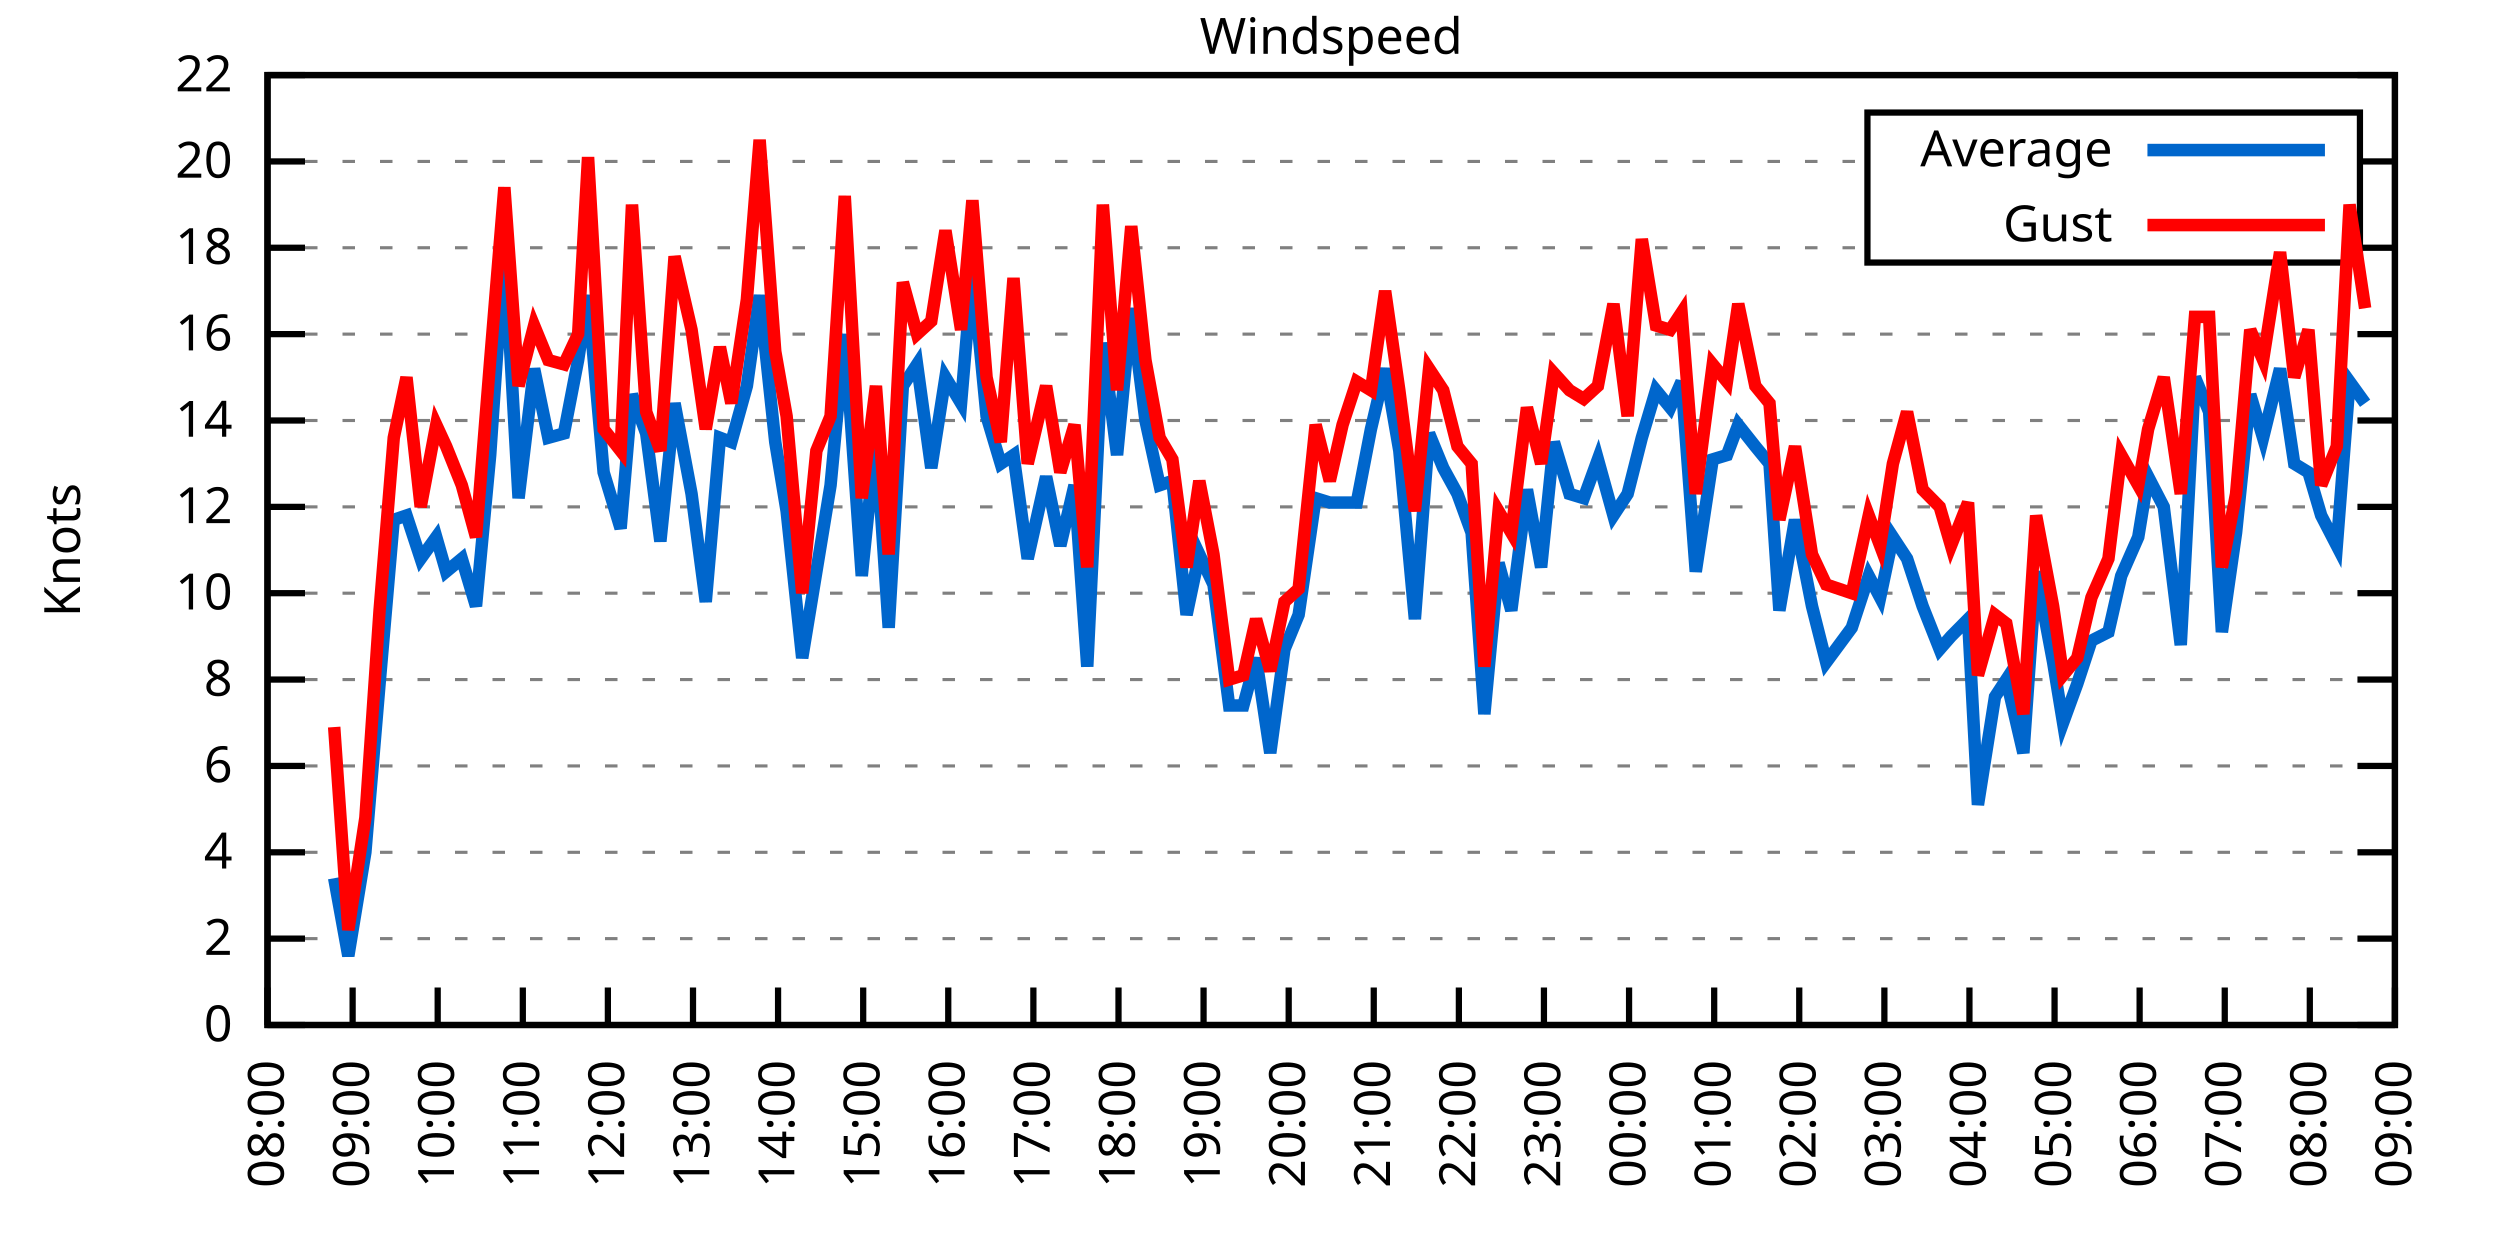
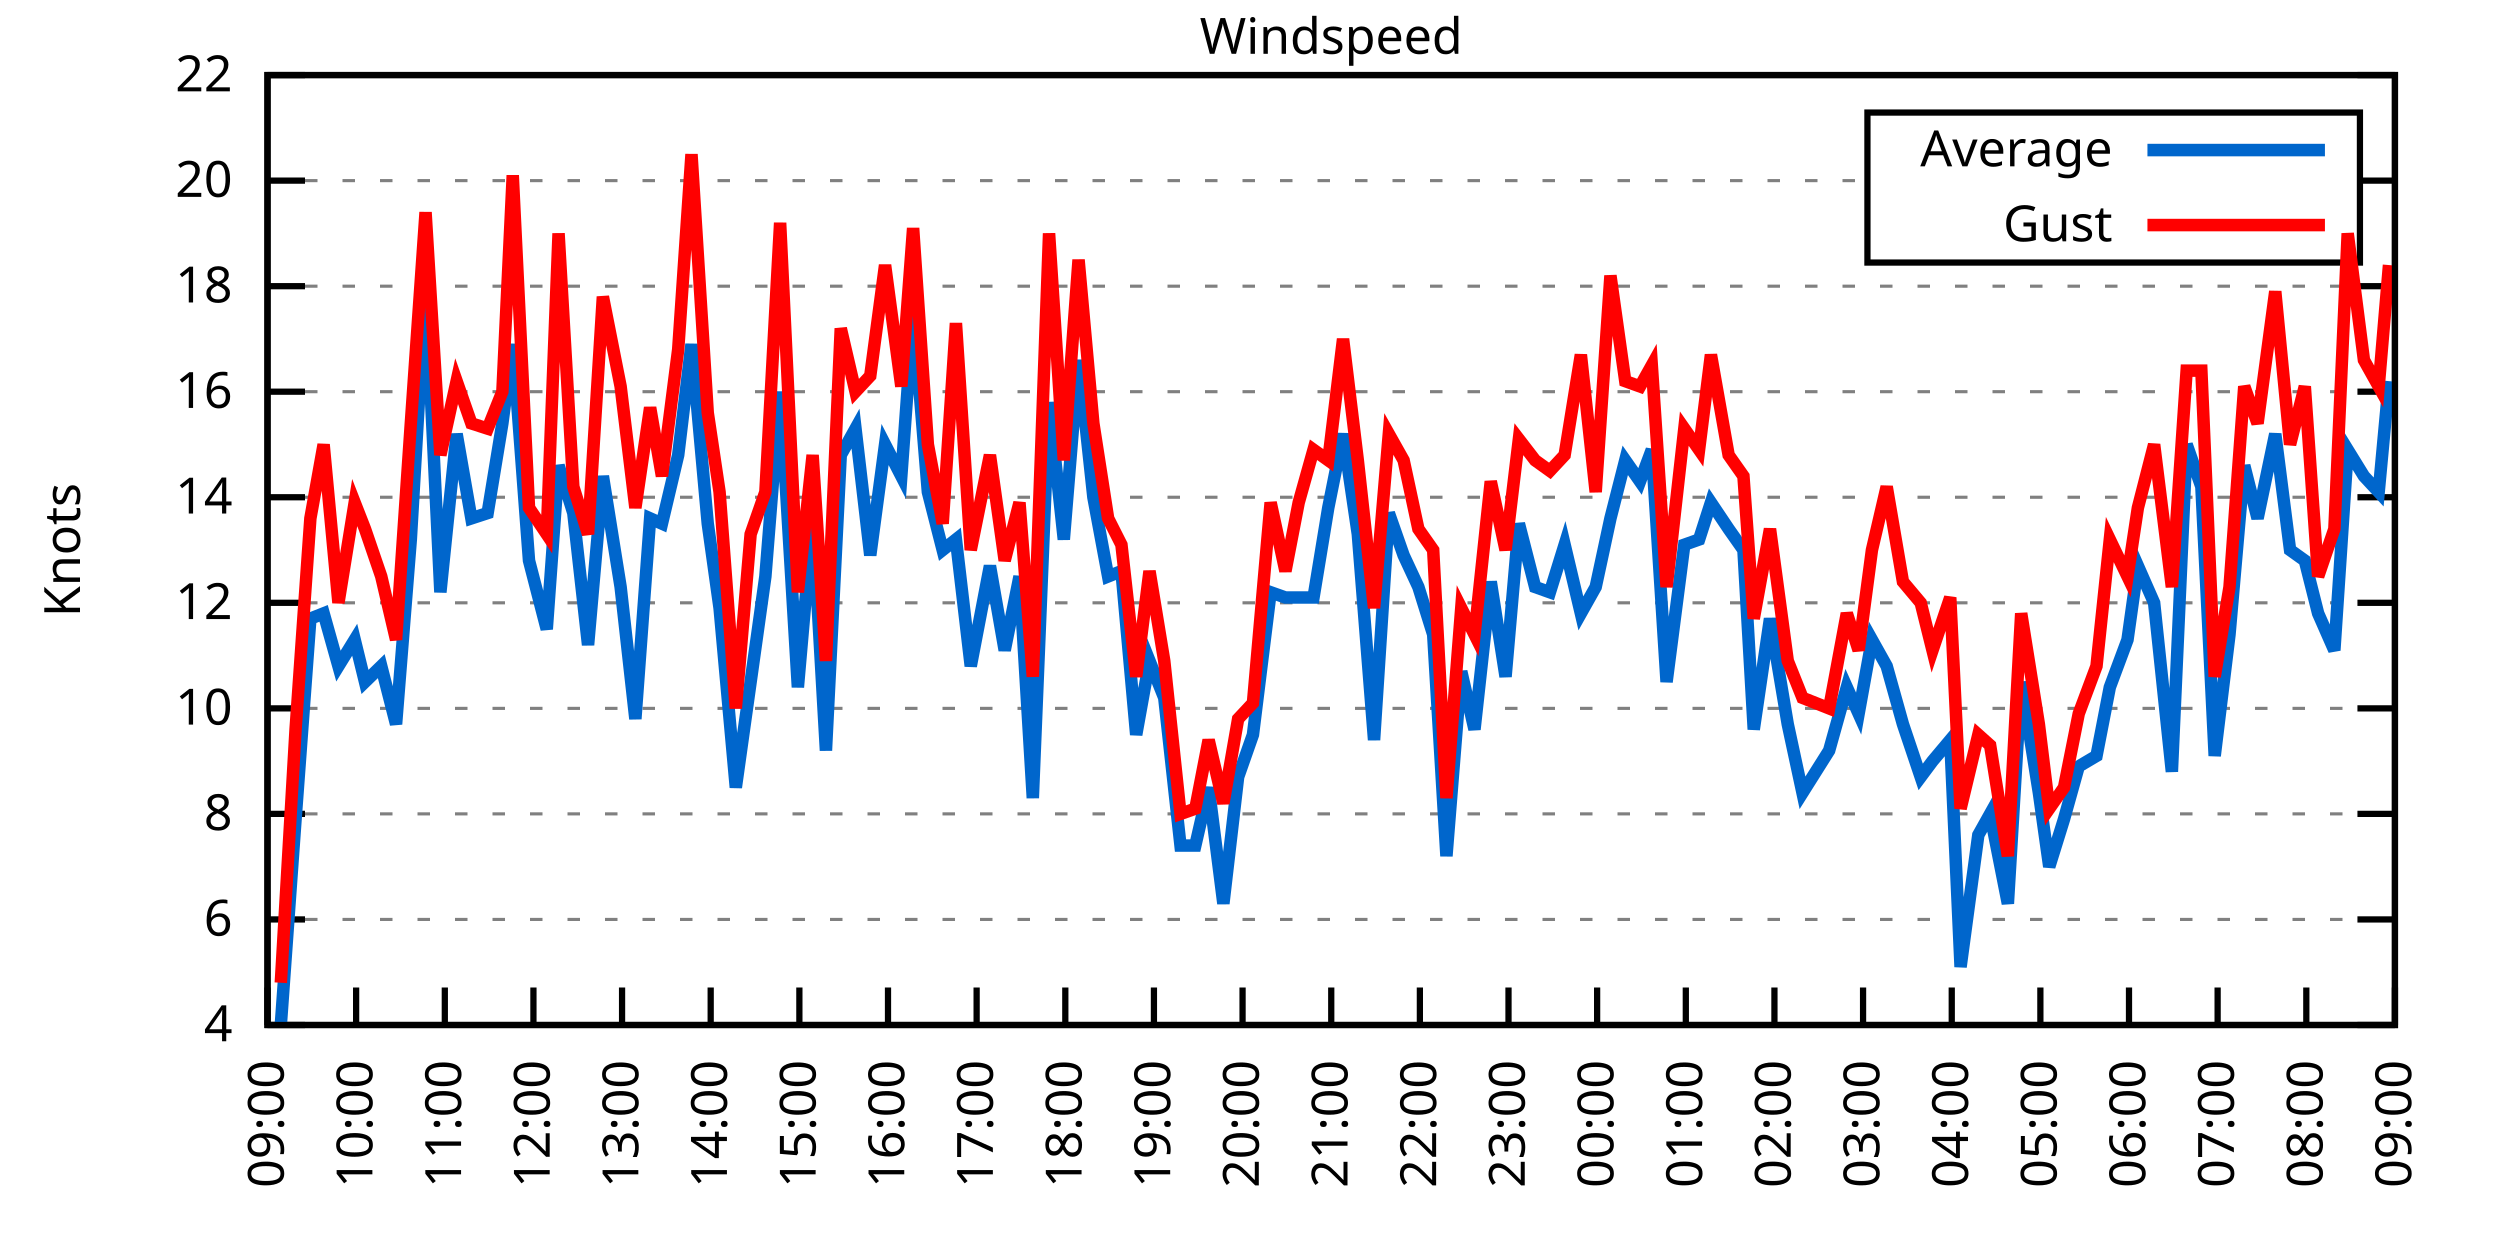
<svg xmlns="http://www.w3.org/2000/svg" xmlns:xlink="http://www.w3.org/1999/xlink" width="400" height="200" viewBox="0 0 400 200">
  <g id="gnuplot_canvas">
    <rect x="0" y="0" width="400" height="200" fill="none" />
    <defs>
      <circle id="gpDot" r="0.5" stroke-width="0.5" stroke="currentColor" />
      <path id="gpPt0" stroke-width="0.333" stroke="currentColor" d="M-1,0 h2 M0,-1 v2" />
      <path id="gpPt1" stroke-width="0.333" stroke="currentColor" d="M-1,-1 L1,1 M1,-1 L-1,1" />
      <path id="gpPt2" stroke-width="0.333" stroke="currentColor" d="M-1,0 L1,0 M0,-1 L0,1 M-1,-1 L1,1 M-1,1 L1,-1" />
      <rect id="gpPt3" stroke-width="0.333" stroke="currentColor" x="-1" y="-1" width="2" height="2" />
      <rect id="gpPt4" stroke-width="0.333" stroke="currentColor" fill="currentColor" x="-1" y="-1" width="2" height="2" />
      <circle id="gpPt5" stroke-width="0.333" stroke="currentColor" cx="0" cy="0" r="1" />
      <use xlink:href="#gpPt5" id="gpPt6" fill="currentColor" stroke="none" />
      <path id="gpPt7" stroke-width="0.333" stroke="currentColor" d="M0,-1.33 L-1.33,0.67 L1.33,0.67 z" />
      <use xlink:href="#gpPt7" id="gpPt8" fill="currentColor" stroke="none" />
      <use xlink:href="#gpPt7" id="gpPt9" stroke="currentColor" transform="rotate(180)" />
      <use xlink:href="#gpPt9" id="gpPt10" fill="currentColor" stroke="none" />
      <use xlink:href="#gpPt3" id="gpPt11" stroke="currentColor" transform="rotate(45)" />
      <use xlink:href="#gpPt11" id="gpPt12" fill="currentColor" stroke="none" />
      <path id="gpPt13" stroke-width="0.333" stroke="currentColor" d="M0,1.330 L1.265,0.411 L0.782,-1.067 L-0.782,-1.076 L-1.265,0.411 z" />
      <use xlink:href="#gpPt13" id="gpPt14" fill="currentColor" stroke="none" />
      <filter id="textbox" filterUnits="objectBoundingBox" x="0" y="0" height="1" width="1">
        <feFlood flood-color="white" flood-opacity="1" result="bgnd" />
        <feComposite in="SourceGraphic" in2="bgnd" operator="atop" />
      </filter>
      <filter id="greybox" filterUnits="objectBoundingBox" x="0" y="0" height="1" width="1">
        <feFlood flood-color="lightgrey" flood-opacity="1" result="grey" />
        <feComposite in="SourceGraphic" in2="grey" operator="atop" />
      </filter>
    </defs>
    <g fill="none" color="white" stroke="currentColor" stroke-width="1.00" stroke-linecap="butt" stroke-linejoin="miter">
</g>
    <g fill="none" color="black" stroke="currentColor" stroke-width="1.00" stroke-linecap="butt" stroke-linejoin="miter">
      <g stroke="none" shape-rendering="crispEdges">
        <polygon fill="rgb(255, 255, 255)" points="42.80,164.00 383.18,164.00 383.18,12.02 42.80,12.02 " />
      </g>
    </g>
    <g fill="none" color="black" stroke="currentColor" stroke-width="1.00" stroke-linecap="butt" stroke-linejoin="miter">
</g>
    <g fill="none" color="black" stroke="black" stroke-width="0.50" stroke-linecap="butt" stroke-linejoin="miter">
</g>
    <g fill="none" color="gray" stroke="currentColor" stroke-width="0.50" stroke-linecap="butt" stroke-linejoin="miter">
      <path stroke="gray" stroke-dasharray="2,4" class="gridline" d="M42.80,164.00 L383.19,164.00  " />
    </g>
    <g fill="none" color="gray" stroke="gray" stroke-width="1.00" stroke-linecap="butt" stroke-linejoin="miter">
</g>
    <g fill="none" color="black" stroke="currentColor" stroke-width="1.00" stroke-linecap="butt" stroke-linejoin="miter">
      <path stroke="black" d="M42.80,164.00 L48.80,164.00 M383.19,164.00 L377.19,164.00  " />
      <g transform="translate(37.20,166.60)" stroke="none" fill="black" font-family="Sans" font-size="8.00" text-anchor="end">
        <text>
-           <tspan font-family="Sans"> 0</tspan>
-         </text>
-       </g>
-     </g>
-     <g fill="none" color="black" stroke="currentColor" stroke-width="1.00" stroke-linecap="butt" stroke-linejoin="miter">
- </g>
-     <g fill="none" color="black" stroke="black" stroke-width="0.50" stroke-linecap="butt" stroke-linejoin="miter">
- </g>
-     <g fill="none" color="gray" stroke="currentColor" stroke-width="0.50" stroke-linecap="butt" stroke-linejoin="miter">
-       <path stroke="gray" stroke-dasharray="2,4" class="gridline" d="M42.80,150.18 L383.19,150.18  " />
-     </g>
-     <g fill="none" color="gray" stroke="gray" stroke-width="1.00" stroke-linecap="butt" stroke-linejoin="miter">
- </g>
-     <g fill="none" color="black" stroke="currentColor" stroke-width="1.00" stroke-linecap="butt" stroke-linejoin="miter">
-       <path stroke="black" d="M42.80,150.18 L48.80,150.18 M383.19,150.18 L377.19,150.18  " />
-       <g transform="translate(37.20,152.78)" stroke="none" fill="black" font-family="Sans" font-size="8.00" text-anchor="end">
-         <text>
-           <tspan font-family="Sans"> 2</tspan>
-         </text>
-       </g>
-     </g>
-     <g fill="none" color="black" stroke="currentColor" stroke-width="1.00" stroke-linecap="butt" stroke-linejoin="miter">
- </g>
-     <g fill="none" color="black" stroke="black" stroke-width="0.50" stroke-linecap="butt" stroke-linejoin="miter">
- </g>
-     <g fill="none" color="gray" stroke="currentColor" stroke-width="0.50" stroke-linecap="butt" stroke-linejoin="miter">
-       <path stroke="gray" stroke-dasharray="2,4" class="gridline" d="M42.80,136.37 L383.19,136.37  " />
-     </g>
-     <g fill="none" color="gray" stroke="gray" stroke-width="1.00" stroke-linecap="butt" stroke-linejoin="miter">
- </g>
-     <g fill="none" color="black" stroke="currentColor" stroke-width="1.00" stroke-linecap="butt" stroke-linejoin="miter">
-       <path stroke="black" d="M42.80,136.37 L48.80,136.37 M383.19,136.37 L377.19,136.37  " />
-       <g transform="translate(37.20,138.97)" stroke="none" fill="black" font-family="Sans" font-size="8.00" text-anchor="end">
-         <text>
          <tspan font-family="Sans"> 4</tspan>
        </text>
      </g>
    </g>
    <g fill="none" color="black" stroke="currentColor" stroke-width="1.00" stroke-linecap="butt" stroke-linejoin="miter">
</g>
    <g fill="none" color="black" stroke="black" stroke-width="0.50" stroke-linecap="butt" stroke-linejoin="miter">
</g>
    <g fill="none" color="gray" stroke="currentColor" stroke-width="0.50" stroke-linecap="butt" stroke-linejoin="miter">
-       <path stroke="gray" stroke-dasharray="2,4" class="gridline" d="M42.80,122.55 L383.19,122.55  " />
-     </g>
-     <g fill="none" color="gray" stroke="gray" stroke-width="1.00" stroke-linecap="butt" stroke-linejoin="miter">
- </g>
-     <g fill="none" color="black" stroke="currentColor" stroke-width="1.00" stroke-linecap="butt" stroke-linejoin="miter">
-       <path stroke="black" d="M42.80,122.55 L48.80,122.55 M383.19,122.55 L377.19,122.55  " />
-       <g transform="translate(37.20,125.15)" stroke="none" fill="black" font-family="Sans" font-size="8.00" text-anchor="end">
+       <path stroke="gray" stroke-dasharray="2,4" class="gridline" d="M42.80,147.11 L383.19,147.11  " />
+     </g>
+     <g fill="none" color="gray" stroke="gray" stroke-width="1.00" stroke-linecap="butt" stroke-linejoin="miter">
+ </g>
+     <g fill="none" color="black" stroke="currentColor" stroke-width="1.00" stroke-linecap="butt" stroke-linejoin="miter">
+       <path stroke="black" d="M42.80,147.11 L48.80,147.11 M383.19,147.11 L377.19,147.11  " />
+       <g transform="translate(37.20,149.71)" stroke="none" fill="black" font-family="Sans" font-size="8.00" text-anchor="end">
        <text>
          <tspan font-family="Sans"> 6</tspan>
        </text>
      </g>
    </g>
    <g fill="none" color="black" stroke="currentColor" stroke-width="1.00" stroke-linecap="butt" stroke-linejoin="miter">
</g>
    <g fill="none" color="black" stroke="black" stroke-width="0.50" stroke-linecap="butt" stroke-linejoin="miter">
</g>
    <g fill="none" color="gray" stroke="currentColor" stroke-width="0.50" stroke-linecap="butt" stroke-linejoin="miter">
-       <path stroke="gray" stroke-dasharray="2,4" class="gridline" d="M42.80,108.73 L383.19,108.73  " />
-     </g>
-     <g fill="none" color="gray" stroke="gray" stroke-width="1.00" stroke-linecap="butt" stroke-linejoin="miter">
- </g>
-     <g fill="none" color="black" stroke="currentColor" stroke-width="1.00" stroke-linecap="butt" stroke-linejoin="miter">
-       <path stroke="black" d="M42.80,108.73 L48.80,108.73 M383.19,108.73 L377.19,108.73  " />
-       <g transform="translate(37.20,111.33)" stroke="none" fill="black" font-family="Sans" font-size="8.00" text-anchor="end">
+       <path stroke="gray" stroke-dasharray="2,4" class="gridline" d="M42.80,130.22 L383.19,130.22  " />
+     </g>
+     <g fill="none" color="gray" stroke="gray" stroke-width="1.00" stroke-linecap="butt" stroke-linejoin="miter">
+ </g>
+     <g fill="none" color="black" stroke="currentColor" stroke-width="1.00" stroke-linecap="butt" stroke-linejoin="miter">
+       <path stroke="black" d="M42.80,130.22 L48.80,130.22 M383.19,130.22 L377.19,130.22  " />
+       <g transform="translate(37.20,132.82)" stroke="none" fill="black" font-family="Sans" font-size="8.00" text-anchor="end">
        <text>
          <tspan font-family="Sans"> 8</tspan>
        </text>
      </g>
    </g>
    <g fill="none" color="black" stroke="currentColor" stroke-width="1.00" stroke-linecap="butt" stroke-linejoin="miter">
</g>
    <g fill="none" color="black" stroke="black" stroke-width="0.50" stroke-linecap="butt" stroke-linejoin="miter">
</g>
    <g fill="none" color="gray" stroke="currentColor" stroke-width="0.50" stroke-linecap="butt" stroke-linejoin="miter">
-       <path stroke="gray" stroke-dasharray="2,4" class="gridline" d="M42.80,94.91 L383.19,94.91  " />
-     </g>
-     <g fill="none" color="gray" stroke="gray" stroke-width="1.00" stroke-linecap="butt" stroke-linejoin="miter">
- </g>
-     <g fill="none" color="black" stroke="currentColor" stroke-width="1.00" stroke-linecap="butt" stroke-linejoin="miter">
-       <path stroke="black" d="M42.80,94.91 L48.80,94.91 M383.19,94.91 L377.19,94.91  " />
-       <g transform="translate(37.20,97.51)" stroke="none" fill="black" font-family="Sans" font-size="8.00" text-anchor="end">
+       <path stroke="gray" stroke-dasharray="2,4" class="gridline" d="M42.80,113.34 L383.19,113.34  " />
+     </g>
+     <g fill="none" color="gray" stroke="gray" stroke-width="1.00" stroke-linecap="butt" stroke-linejoin="miter">
+ </g>
+     <g fill="none" color="black" stroke="currentColor" stroke-width="1.00" stroke-linecap="butt" stroke-linejoin="miter">
+       <path stroke="black" d="M42.80,113.34 L48.80,113.34 M383.19,113.34 L377.19,113.34  " />
+       <g transform="translate(37.20,115.94)" stroke="none" fill="black" font-family="Sans" font-size="8.00" text-anchor="end">
        <text>
          <tspan font-family="Sans"> 10</tspan>
        </text>
      </g>
    </g>
    <g fill="none" color="black" stroke="currentColor" stroke-width="1.00" stroke-linecap="butt" stroke-linejoin="miter">
</g>
    <g fill="none" color="black" stroke="black" stroke-width="0.50" stroke-linecap="butt" stroke-linejoin="miter">
</g>
    <g fill="none" color="gray" stroke="currentColor" stroke-width="0.50" stroke-linecap="butt" stroke-linejoin="miter">
-       <path stroke="gray" stroke-dasharray="2,4" class="gridline" d="M42.80,81.10 L383.19,81.10  " />
-     </g>
-     <g fill="none" color="gray" stroke="gray" stroke-width="1.00" stroke-linecap="butt" stroke-linejoin="miter">
- </g>
-     <g fill="none" color="black" stroke="currentColor" stroke-width="1.00" stroke-linecap="butt" stroke-linejoin="miter">
-       <path stroke="black" d="M42.80,81.10 L48.80,81.10 M383.19,81.10 L377.19,81.10  " />
-       <g transform="translate(37.20,83.70)" stroke="none" fill="black" font-family="Sans" font-size="8.00" text-anchor="end">
+       <path stroke="gray" stroke-dasharray="2,4" class="gridline" d="M42.80,96.45 L383.19,96.45  " />
+     </g>
+     <g fill="none" color="gray" stroke="gray" stroke-width="1.00" stroke-linecap="butt" stroke-linejoin="miter">
+ </g>
+     <g fill="none" color="black" stroke="currentColor" stroke-width="1.00" stroke-linecap="butt" stroke-linejoin="miter">
+       <path stroke="black" d="M42.80,96.45 L48.80,96.45 M383.19,96.45 L377.19,96.45  " />
+       <g transform="translate(37.20,99.05)" stroke="none" fill="black" font-family="Sans" font-size="8.00" text-anchor="end">
        <text>
          <tspan font-family="Sans"> 12</tspan>
        </text>
      </g>
    </g>
    <g fill="none" color="black" stroke="currentColor" stroke-width="1.00" stroke-linecap="butt" stroke-linejoin="miter">
</g>
    <g fill="none" color="black" stroke="black" stroke-width="0.50" stroke-linecap="butt" stroke-linejoin="miter">
</g>
    <g fill="none" color="gray" stroke="currentColor" stroke-width="0.50" stroke-linecap="butt" stroke-linejoin="miter">
-       <path stroke="gray" stroke-dasharray="2,4" class="gridline" d="M42.80,67.28 L383.19,67.28  " />
-     </g>
-     <g fill="none" color="gray" stroke="gray" stroke-width="1.00" stroke-linecap="butt" stroke-linejoin="miter">
- </g>
-     <g fill="none" color="black" stroke="currentColor" stroke-width="1.00" stroke-linecap="butt" stroke-linejoin="miter">
-       <path stroke="black" d="M42.80,67.28 L48.80,67.28 M383.19,67.28 L377.19,67.28  " />
-       <g transform="translate(37.20,69.88)" stroke="none" fill="black" font-family="Sans" font-size="8.00" text-anchor="end">
+       <path stroke="gray" stroke-dasharray="2,4" class="gridline" d="M42.80,79.56 L383.19,79.56  " />
+     </g>
+     <g fill="none" color="gray" stroke="gray" stroke-width="1.00" stroke-linecap="butt" stroke-linejoin="miter">
+ </g>
+     <g fill="none" color="black" stroke="currentColor" stroke-width="1.00" stroke-linecap="butt" stroke-linejoin="miter">
+       <path stroke="black" d="M42.80,79.56 L48.80,79.56 M383.19,79.56 L377.19,79.56  " />
+       <g transform="translate(37.20,82.16)" stroke="none" fill="black" font-family="Sans" font-size="8.00" text-anchor="end">
        <text>
          <tspan font-family="Sans"> 14</tspan>
        </text>
      </g>
    </g>
    <g fill="none" color="black" stroke="currentColor" stroke-width="1.00" stroke-linecap="butt" stroke-linejoin="miter">
</g>
    <g fill="none" color="black" stroke="black" stroke-width="0.50" stroke-linecap="butt" stroke-linejoin="miter">
</g>
    <g fill="none" color="gray" stroke="currentColor" stroke-width="0.50" stroke-linecap="butt" stroke-linejoin="miter">
-       <path stroke="gray" stroke-dasharray="2,4" class="gridline" d="M42.80,53.46 L383.19,53.46  " />
-     </g>
-     <g fill="none" color="gray" stroke="gray" stroke-width="1.00" stroke-linecap="butt" stroke-linejoin="miter">
- </g>
-     <g fill="none" color="black" stroke="currentColor" stroke-width="1.00" stroke-linecap="butt" stroke-linejoin="miter">
-       <path stroke="black" d="M42.80,53.46 L48.80,53.46 M383.19,53.46 L377.19,53.46  " />
-       <g transform="translate(37.20,56.06)" stroke="none" fill="black" font-family="Sans" font-size="8.00" text-anchor="end">
+       <path stroke="gray" stroke-dasharray="2,4" class="gridline" d="M42.80,62.67 L383.19,62.67  " />
+     </g>
+     <g fill="none" color="gray" stroke="gray" stroke-width="1.00" stroke-linecap="butt" stroke-linejoin="miter">
+ </g>
+     <g fill="none" color="black" stroke="currentColor" stroke-width="1.00" stroke-linecap="butt" stroke-linejoin="miter">
+       <path stroke="black" d="M42.80,62.67 L48.80,62.67 M383.19,62.67 L377.19,62.67  " />
+       <g transform="translate(37.20,65.27)" stroke="none" fill="black" font-family="Sans" font-size="8.00" text-anchor="end">
        <text>
          <tspan font-family="Sans"> 16</tspan>
        </text>
      </g>
    </g>
    <g fill="none" color="black" stroke="currentColor" stroke-width="1.00" stroke-linecap="butt" stroke-linejoin="miter">
</g>
    <g fill="none" color="black" stroke="black" stroke-width="0.50" stroke-linecap="butt" stroke-linejoin="miter">
</g>
    <g fill="none" color="gray" stroke="currentColor" stroke-width="0.50" stroke-linecap="butt" stroke-linejoin="miter">
-       <path stroke="gray" stroke-dasharray="2,4" class="gridline" d="M42.80,39.64 L298.79,39.64 M377.59,39.64 L383.19,39.64  " />
-     </g>
-     <g fill="none" color="gray" stroke="gray" stroke-width="1.00" stroke-linecap="butt" stroke-linejoin="miter">
- </g>
-     <g fill="none" color="black" stroke="currentColor" stroke-width="1.00" stroke-linecap="butt" stroke-linejoin="miter">
-       <path stroke="black" d="M42.80,39.64 L48.80,39.64 M383.19,39.64 L377.19,39.64  " />
-       <g transform="translate(37.20,42.24)" stroke="none" fill="black" font-family="Sans" font-size="8.00" text-anchor="end">
+       <path stroke="gray" stroke-dasharray="2,4" class="gridline" d="M42.80,45.79 L383.19,45.79  " />
+     </g>
+     <g fill="none" color="gray" stroke="gray" stroke-width="1.00" stroke-linecap="butt" stroke-linejoin="miter">
+ </g>
+     <g fill="none" color="black" stroke="currentColor" stroke-width="1.00" stroke-linecap="butt" stroke-linejoin="miter">
+       <path stroke="black" d="M42.80,45.79 L48.80,45.79 M383.19,45.79 L377.19,45.79  " />
+       <g transform="translate(37.20,48.39)" stroke="none" fill="black" font-family="Sans" font-size="8.00" text-anchor="end">
        <text>
          <tspan font-family="Sans"> 18</tspan>
        </text>
      </g>
    </g>
    <g fill="none" color="black" stroke="currentColor" stroke-width="1.00" stroke-linecap="butt" stroke-linejoin="miter">
</g>
    <g fill="none" color="black" stroke="black" stroke-width="0.50" stroke-linecap="butt" stroke-linejoin="miter">
</g>
    <g fill="none" color="gray" stroke="currentColor" stroke-width="0.50" stroke-linecap="butt" stroke-linejoin="miter">
-       <path stroke="gray" stroke-dasharray="2,4" class="gridline" d="M42.80,25.83 L298.79,25.83 M377.59,25.83 L383.19,25.83  " />
-     </g>
-     <g fill="none" color="gray" stroke="gray" stroke-width="1.00" stroke-linecap="butt" stroke-linejoin="miter">
- </g>
-     <g fill="none" color="black" stroke="currentColor" stroke-width="1.00" stroke-linecap="butt" stroke-linejoin="miter">
-       <path stroke="black" d="M42.80,25.83 L48.80,25.83 M383.19,25.83 L377.19,25.83  " />
-       <g transform="translate(37.20,28.43)" stroke="none" fill="black" font-family="Sans" font-size="8.00" text-anchor="end">
+       <path stroke="gray" stroke-dasharray="2,4" class="gridline" d="M42.80,28.90 L298.79,28.90 M377.59,28.90 L383.19,28.90  " />
+     </g>
+     <g fill="none" color="gray" stroke="gray" stroke-width="1.00" stroke-linecap="butt" stroke-linejoin="miter">
+ </g>
+     <g fill="none" color="black" stroke="currentColor" stroke-width="1.00" stroke-linecap="butt" stroke-linejoin="miter">
+       <path stroke="black" d="M42.80,28.90 L48.80,28.90 M383.19,28.90 L377.19,28.90  " />
+       <g transform="translate(37.20,31.50)" stroke="none" fill="black" font-family="Sans" font-size="8.00" text-anchor="end">
        <text>
          <tspan font-family="Sans"> 20</tspan>
        </text>
      </g>
    </g>
    <g fill="none" color="black" stroke="currentColor" stroke-width="1.00" stroke-linecap="butt" stroke-linejoin="miter">
</g>
    <g fill="none" color="black" stroke="black" stroke-width="0.50" stroke-linecap="butt" stroke-linejoin="miter">
</g>
    <g fill="none" color="gray" stroke="currentColor" stroke-width="0.50" stroke-linecap="butt" stroke-linejoin="miter">
      <path stroke="gray" stroke-dasharray="2,4" class="gridline" d="M42.80,12.01 L383.19,12.01  " />
    </g>
    <g fill="none" color="gray" stroke="gray" stroke-width="1.00" stroke-linecap="butt" stroke-linejoin="miter">
</g>
    <g fill="none" color="black" stroke="currentColor" stroke-width="1.00" stroke-linecap="butt" stroke-linejoin="miter">
      <path stroke="black" d="M42.80,12.01 L48.80,12.01 M383.19,12.01 L377.19,12.01  " />
      <g transform="translate(37.20,14.61)" stroke="none" fill="black" font-family="Sans" font-size="8.00" text-anchor="end">
        <text>
          <tspan font-family="Sans"> 22</tspan>
        </text>
      </g>
    </g>
    <g fill="none" color="black" stroke="currentColor" stroke-width="1.00" stroke-linecap="butt" stroke-linejoin="miter">
      <path stroke="black" d="M42.80,164.00 L42.80,158.00  " />
      <g transform="translate(45.40,169.60) rotate(270.00)" stroke="none" fill="black" font-family="Sans" font-size="8.00" text-anchor="end">
        <text>
-           <tspan font-family="Sans">08:00</tspan>
-         </text>
-       </g>
-     </g>
-     <g fill="none" color="black" stroke="currentColor" stroke-width="1.00" stroke-linecap="butt" stroke-linejoin="miter">
-       <path stroke="black" d="M56.42,164.00 L56.42,158.00  " />
-       <g transform="translate(59.02,169.60) rotate(270.00)" stroke="none" fill="black" font-family="Sans" font-size="8.00" text-anchor="end">
-         <text>
          <tspan font-family="Sans">09:00</tspan>
        </text>
      </g>
    </g>
    <g fill="none" color="black" stroke="currentColor" stroke-width="1.00" stroke-linecap="butt" stroke-linejoin="miter">
-       <path stroke="black" d="M70.03,164.00 L70.03,158.00  " />
-       <g transform="translate(72.63,169.60) rotate(270.00)" stroke="none" fill="black" font-family="Sans" font-size="8.00" text-anchor="end">
+       <path stroke="black" d="M56.98,164.00 L56.98,158.00  " />
+       <g transform="translate(59.58,169.60) rotate(270.00)" stroke="none" fill="black" font-family="Sans" font-size="8.00" text-anchor="end">
        <text>
          <tspan font-family="Sans">10:00</tspan>
        </text>
      </g>
    </g>
    <g fill="none" color="black" stroke="currentColor" stroke-width="1.00" stroke-linecap="butt" stroke-linejoin="miter">
-       <path stroke="black" d="M83.65,164.00 L83.65,158.00  " />
-       <g transform="translate(86.25,169.60) rotate(270.00)" stroke="none" fill="black" font-family="Sans" font-size="8.00" text-anchor="end">
+       <path stroke="black" d="M71.17,164.00 L71.17,158.00  " />
+       <g transform="translate(73.77,169.60) rotate(270.00)" stroke="none" fill="black" font-family="Sans" font-size="8.00" text-anchor="end">
        <text>
          <tspan font-family="Sans">11:00</tspan>
        </text>
      </g>
    </g>
    <g fill="none" color="black" stroke="currentColor" stroke-width="1.00" stroke-linecap="butt" stroke-linejoin="miter">
-       <path stroke="black" d="M97.26,164.00 L97.26,158.00  " />
-       <g transform="translate(99.86,169.60) rotate(270.00)" stroke="none" fill="black" font-family="Sans" font-size="8.00" text-anchor="end">
+       <path stroke="black" d="M85.35,164.00 L85.35,158.00  " />
+       <g transform="translate(87.95,169.60) rotate(270.00)" stroke="none" fill="black" font-family="Sans" font-size="8.00" text-anchor="end">
        <text>
          <tspan font-family="Sans">12:00</tspan>
        </text>
      </g>
    </g>
    <g fill="none" color="black" stroke="currentColor" stroke-width="1.00" stroke-linecap="butt" stroke-linejoin="miter">
-       <path stroke="black" d="M110.88,164.00 L110.88,158.00  " />
-       <g transform="translate(113.48,169.60) rotate(270.00)" stroke="none" fill="black" font-family="Sans" font-size="8.00" text-anchor="end">
+       <path stroke="black" d="M99.53,164.00 L99.53,158.00  " />
+       <g transform="translate(102.13,169.60) rotate(270.00)" stroke="none" fill="black" font-family="Sans" font-size="8.00" text-anchor="end">
        <text>
          <tspan font-family="Sans">13:00</tspan>
        </text>
      </g>
    </g>
    <g fill="none" color="black" stroke="currentColor" stroke-width="1.00" stroke-linecap="butt" stroke-linejoin="miter">
-       <path stroke="black" d="M124.49,164.00 L124.49,158.00  " />
-       <g transform="translate(127.09,169.60) rotate(270.00)" stroke="none" fill="black" font-family="Sans" font-size="8.00" text-anchor="end">
+       <path stroke="black" d="M113.71,164.00 L113.71,158.00  " />
+       <g transform="translate(116.31,169.60) rotate(270.00)" stroke="none" fill="black" font-family="Sans" font-size="8.00" text-anchor="end">
        <text>
          <tspan font-family="Sans">14:00</tspan>
        </text>
      </g>
    </g>
    <g fill="none" color="black" stroke="currentColor" stroke-width="1.00" stroke-linecap="butt" stroke-linejoin="miter">
-       <path stroke="black" d="M138.11,164.00 L138.11,158.00  " />
-       <g transform="translate(140.71,169.60) rotate(270.00)" stroke="none" fill="black" font-family="Sans" font-size="8.00" text-anchor="end">
+       <path stroke="black" d="M127.90,164.00 L127.90,158.00  " />
+       <g transform="translate(130.50,169.60) rotate(270.00)" stroke="none" fill="black" font-family="Sans" font-size="8.00" text-anchor="end">
        <text>
          <tspan font-family="Sans">15:00</tspan>
        </text>
      </g>
    </g>
    <g fill="none" color="black" stroke="currentColor" stroke-width="1.00" stroke-linecap="butt" stroke-linejoin="miter">
-       <path stroke="black" d="M151.72,164.00 L151.72,158.00  " />
-       <g transform="translate(154.32,169.60) rotate(270.00)" stroke="none" fill="black" font-family="Sans" font-size="8.00" text-anchor="end">
+       <path stroke="black" d="M142.08,164.00 L142.08,158.00  " />
+       <g transform="translate(144.68,169.60) rotate(270.00)" stroke="none" fill="black" font-family="Sans" font-size="8.00" text-anchor="end">
        <text>
          <tspan font-family="Sans">16:00</tspan>
        </text>
      </g>
    </g>
    <g fill="none" color="black" stroke="currentColor" stroke-width="1.00" stroke-linecap="butt" stroke-linejoin="miter">
-       <path stroke="black" d="M165.34,164.00 L165.34,158.00  " />
-       <g transform="translate(167.94,169.60) rotate(270.00)" stroke="none" fill="black" font-family="Sans" font-size="8.00" text-anchor="end">
+       <path stroke="black" d="M156.26,164.00 L156.26,158.00  " />
+       <g transform="translate(158.86,169.60) rotate(270.00)" stroke="none" fill="black" font-family="Sans" font-size="8.00" text-anchor="end">
        <text>
          <tspan font-family="Sans">17:00</tspan>
        </text>
      </g>
    </g>
    <g fill="none" color="black" stroke="currentColor" stroke-width="1.00" stroke-linecap="butt" stroke-linejoin="miter">
-       <path stroke="black" d="M178.96,164.00 L178.96,158.00  " />
-       <g transform="translate(181.56,169.60) rotate(270.00)" stroke="none" fill="black" font-family="Sans" font-size="8.00" text-anchor="end">
+       <path stroke="black" d="M170.45,164.00 L170.45,158.00  " />
+       <g transform="translate(173.05,169.60) rotate(270.00)" stroke="none" fill="black" font-family="Sans" font-size="8.00" text-anchor="end">
        <text>
          <tspan font-family="Sans">18:00</tspan>
        </text>
      </g>
    </g>
    <g fill="none" color="black" stroke="currentColor" stroke-width="1.00" stroke-linecap="butt" stroke-linejoin="miter">
-       <path stroke="black" d="M192.57,164.00 L192.57,158.00  " />
-       <g transform="translate(195.17,169.60) rotate(270.00)" stroke="none" fill="black" font-family="Sans" font-size="8.00" text-anchor="end">
+       <path stroke="black" d="M184.63,164.00 L184.63,158.00  " />
+       <g transform="translate(187.23,169.60) rotate(270.00)" stroke="none" fill="black" font-family="Sans" font-size="8.00" text-anchor="end">
        <text>
          <tspan font-family="Sans">19:00</tspan>
        </text>
      </g>
    </g>
    <g fill="none" color="black" stroke="currentColor" stroke-width="1.00" stroke-linecap="butt" stroke-linejoin="miter">
-       <path stroke="black" d="M206.19,164.00 L206.19,158.00  " />
-       <g transform="translate(208.79,169.60) rotate(270.00)" stroke="none" fill="black" font-family="Sans" font-size="8.00" text-anchor="end">
+       <path stroke="black" d="M198.81,164.00 L198.81,158.00  " />
+       <g transform="translate(201.41,169.60) rotate(270.00)" stroke="none" fill="black" font-family="Sans" font-size="8.00" text-anchor="end">
        <text>
          <tspan font-family="Sans">20:00</tspan>
        </text>
      </g>
    </g>
    <g fill="none" color="black" stroke="currentColor" stroke-width="1.00" stroke-linecap="butt" stroke-linejoin="miter">
-       <path stroke="black" d="M219.80,164.00 L219.80,158.00  " />
-       <g transform="translate(222.40,169.60) rotate(270.00)" stroke="none" fill="black" font-family="Sans" font-size="8.00" text-anchor="end">
+       <path stroke="black" d="M213.00,164.00 L213.00,158.00  " />
+       <g transform="translate(215.60,169.60) rotate(270.00)" stroke="none" fill="black" font-family="Sans" font-size="8.00" text-anchor="end">
        <text>
          <tspan font-family="Sans">21:00</tspan>
        </text>
      </g>
    </g>
    <g fill="none" color="black" stroke="currentColor" stroke-width="1.00" stroke-linecap="butt" stroke-linejoin="miter">
-       <path stroke="black" d="M233.42,164.00 L233.42,158.00  " />
-       <g transform="translate(236.02,169.60) rotate(270.00)" stroke="none" fill="black" font-family="Sans" font-size="8.00" text-anchor="end">
+       <path stroke="black" d="M227.18,164.00 L227.18,158.00  " />
+       <g transform="translate(229.78,169.60) rotate(270.00)" stroke="none" fill="black" font-family="Sans" font-size="8.00" text-anchor="end">
        <text>
          <tspan font-family="Sans">22:00</tspan>
        </text>
      </g>
    </g>
    <g fill="none" color="black" stroke="currentColor" stroke-width="1.00" stroke-linecap="butt" stroke-linejoin="miter">
-       <path stroke="black" d="M247.03,164.00 L247.03,158.00  " />
-       <g transform="translate(249.63,169.60) rotate(270.00)" stroke="none" fill="black" font-family="Sans" font-size="8.00" text-anchor="end">
+       <path stroke="black" d="M241.36,164.00 L241.36,158.00  " />
+       <g transform="translate(243.96,169.60) rotate(270.00)" stroke="none" fill="black" font-family="Sans" font-size="8.00" text-anchor="end">
        <text>
          <tspan font-family="Sans">23:00</tspan>
        </text>
      </g>
    </g>
    <g fill="none" color="black" stroke="currentColor" stroke-width="1.00" stroke-linecap="butt" stroke-linejoin="miter">
-       <path stroke="black" d="M260.65,164.00 L260.65,158.00  " />
-       <g transform="translate(263.25,169.60) rotate(270.00)" stroke="none" fill="black" font-family="Sans" font-size="8.00" text-anchor="end">
+       <path stroke="black" d="M255.54,164.00 L255.54,158.00  " />
+       <g transform="translate(258.14,169.60) rotate(270.00)" stroke="none" fill="black" font-family="Sans" font-size="8.00" text-anchor="end">
        <text>
          <tspan font-family="Sans">00:00</tspan>
        </text>
      </g>
    </g>
    <g fill="none" color="black" stroke="currentColor" stroke-width="1.00" stroke-linecap="butt" stroke-linejoin="miter">
-       <path stroke="black" d="M274.27,164.00 L274.27,158.00  " />
-       <g transform="translate(276.87,169.60) rotate(270.00)" stroke="none" fill="black" font-family="Sans" font-size="8.00" text-anchor="end">
+       <path stroke="black" d="M269.73,164.00 L269.73,158.00  " />
+       <g transform="translate(272.33,169.60) rotate(270.00)" stroke="none" fill="black" font-family="Sans" font-size="8.00" text-anchor="end">
        <text>
          <tspan font-family="Sans">01:00</tspan>
        </text>
      </g>
    </g>
    <g fill="none" color="black" stroke="currentColor" stroke-width="1.00" stroke-linecap="butt" stroke-linejoin="miter">
-       <path stroke="black" d="M287.88,164.00 L287.88,158.00  " />
-       <g transform="translate(290.48,169.60) rotate(270.00)" stroke="none" fill="black" font-family="Sans" font-size="8.00" text-anchor="end">
+       <path stroke="black" d="M283.91,164.00 L283.91,158.00  " />
+       <g transform="translate(286.51,169.60) rotate(270.00)" stroke="none" fill="black" font-family="Sans" font-size="8.00" text-anchor="end">
        <text>
          <tspan font-family="Sans">02:00</tspan>
        </text>
      </g>
    </g>
    <g fill="none" color="black" stroke="currentColor" stroke-width="1.00" stroke-linecap="butt" stroke-linejoin="miter">
-       <path stroke="black" d="M301.50,164.00 L301.50,158.00  " />
-       <g transform="translate(304.10,169.60) rotate(270.00)" stroke="none" fill="black" font-family="Sans" font-size="8.00" text-anchor="end">
+       <path stroke="black" d="M298.09,164.00 L298.09,158.00  " />
+       <g transform="translate(300.69,169.60) rotate(270.00)" stroke="none" fill="black" font-family="Sans" font-size="8.00" text-anchor="end">
        <text>
          <tspan font-family="Sans">03:00</tspan>
        </text>
      </g>
    </g>
    <g fill="none" color="black" stroke="currentColor" stroke-width="1.00" stroke-linecap="butt" stroke-linejoin="miter">
-       <path stroke="black" d="M315.11,164.00 L315.11,158.00  " />
-       <g transform="translate(317.71,169.60) rotate(270.00)" stroke="none" fill="black" font-family="Sans" font-size="8.00" text-anchor="end">
+       <path stroke="black" d="M312.28,164.00 L312.28,158.00  " />
+       <g transform="translate(314.88,169.60) rotate(270.00)" stroke="none" fill="black" font-family="Sans" font-size="8.00" text-anchor="end">
        <text>
          <tspan font-family="Sans">04:00</tspan>
        </text>
      </g>
    </g>
    <g fill="none" color="black" stroke="currentColor" stroke-width="1.00" stroke-linecap="butt" stroke-linejoin="miter">
-       <path stroke="black" d="M328.73,164.00 L328.73,158.00  " />
-       <g transform="translate(331.33,169.60) rotate(270.00)" stroke="none" fill="black" font-family="Sans" font-size="8.00" text-anchor="end">
+       <path stroke="black" d="M326.46,164.00 L326.46,158.00  " />
+       <g transform="translate(329.06,169.60) rotate(270.00)" stroke="none" fill="black" font-family="Sans" font-size="8.00" text-anchor="end">
        <text>
          <tspan font-family="Sans">05:00</tspan>
        </text>
      </g>
    </g>
    <g fill="none" color="black" stroke="currentColor" stroke-width="1.00" stroke-linecap="butt" stroke-linejoin="miter">
-       <path stroke="black" d="M342.34,164.00 L342.34,158.00  " />
-       <g transform="translate(344.94,169.60) rotate(270.00)" stroke="none" fill="black" font-family="Sans" font-size="8.00" text-anchor="end">
+       <path stroke="black" d="M340.64,164.00 L340.64,158.00  " />
+       <g transform="translate(343.24,169.60) rotate(270.00)" stroke="none" fill="black" font-family="Sans" font-size="8.00" text-anchor="end">
        <text>
          <tspan font-family="Sans">06:00</tspan>
        </text>
      </g>
    </g>
    <g fill="none" color="black" stroke="currentColor" stroke-width="1.00" stroke-linecap="butt" stroke-linejoin="miter">
-       <path stroke="black" d="M355.96,164.00 L355.96,158.00  " />
-       <g transform="translate(358.56,169.60) rotate(270.00)" stroke="none" fill="black" font-family="Sans" font-size="8.00" text-anchor="end">
+       <path stroke="black" d="M354.82,164.00 L354.82,158.00  " />
+       <g transform="translate(357.42,169.60) rotate(270.00)" stroke="none" fill="black" font-family="Sans" font-size="8.00" text-anchor="end">
        <text>
          <tspan font-family="Sans">07:00</tspan>
        </text>
      </g>
    </g>
    <g fill="none" color="black" stroke="currentColor" stroke-width="1.00" stroke-linecap="butt" stroke-linejoin="miter">
-       <path stroke="black" d="M369.57,164.00 L369.57,158.00  " />
-       <g transform="translate(372.17,169.60) rotate(270.00)" stroke="none" fill="black" font-family="Sans" font-size="8.00" text-anchor="end">
+       <path stroke="black" d="M369.01,164.00 L369.01,158.00  " />
+       <g transform="translate(371.61,169.60) rotate(270.00)" stroke="none" fill="black" font-family="Sans" font-size="8.00" text-anchor="end">
        <text>
          <tspan font-family="Sans">08:00</tspan>
        </text>
      </g>
    </g>
    <g fill="none" color="black" stroke="currentColor" stroke-width="1.00" stroke-linecap="butt" stroke-linejoin="miter">
      <path stroke="black" d="M383.19,164.00 L383.19,158.00  " />
      <g transform="translate(385.79,169.60) rotate(270.00)" stroke="none" fill="black" font-family="Sans" font-size="8.00" text-anchor="end">
        <text>
          <tspan font-family="Sans">09:00</tspan>
        </text>
      </g>
    </g>
    <g fill="none" color="black" stroke="currentColor" stroke-width="1.00" stroke-linecap="butt" stroke-linejoin="miter">
</g>
    <g fill="none" color="black" stroke="currentColor" stroke-width="1.00" stroke-linecap="butt" stroke-linejoin="miter">
      <path stroke="black" d="M42.80,12.01 L42.80,164.00 L383.19,164.00 L383.19,12.01 L42.80,12.01 Z  " />
    </g>
    <g fill="none" color="black" stroke="currentColor" stroke-width="1.00" stroke-linecap="butt" stroke-linejoin="miter">
</g>
    <g fill="none" color="black" stroke="currentColor" stroke-width="1.00" stroke-linecap="butt" stroke-linejoin="miter">
      <path stroke="black" d="M298.79,42.01 L298.79,18.01 L377.59,18.01 L377.59,42.01 L298.79,42.01 Z  " />
    </g>
    <g id="Windspeed_plot_1">
      <g fill="none" color="white" stroke="black" stroke-width="2.00" stroke-linecap="butt" stroke-linejoin="miter">
</g>
      <g fill="none" color="black" stroke="currentColor" stroke-width="2.00" stroke-linecap="butt" stroke-linejoin="miter">
        <g transform="translate(337.99,26.61)" stroke="none" fill="black" font-family="Sans" font-size="8.00" text-anchor="end">
          <text>
            <tspan font-family="Sans">Average</tspan>
          </text>
        </g>
      </g>
      <g fill="none" color="black" stroke="currentColor" stroke-width="2.00" stroke-linecap="butt" stroke-linejoin="miter">
-         <path stroke="rgb(  0, 102, 204)" d="M343.59,24.01 L371.99,24.01 M53.47,140.51 L55.73,152.95 L58.46,136.37 L60.73,109.42 L63.00,83.17 L65.04,82.48   L67.31,89.39 L69.80,85.93 L71.39,91.46 L73.89,89.39 L76.16,96.99 L78.43,72.81 L80.70,39.64 L82.97,79.71   L85.46,58.99 L87.73,70.04 L90.23,69.35 L92.50,57.61 L94.09,47.24 L96.58,75.57 L99.30,84.55 L101.12,63.13   L103.39,69.35 L105.66,86.62 L107.93,64.52 L110.65,79.02 L112.92,96.30 L115.19,70.04 L117.01,70.73 L119.50,61.75   L121.54,47.24 L124.04,70.73 L125.86,81.79 L128.35,105.28 L130.62,91.46 L132.89,77.64 L135.16,53.46 L137.88,92.15   L140.15,70.04 L142.19,100.44 L144.46,61.75 L146.73,58.30 L149.00,74.88 L151.27,60.37 L153.77,64.52 L155.58,43.10   L157.85,66.59 L160.12,74.19 L162.16,72.81 L164.43,89.39 L167.38,76.26 L169.65,87.31 L171.92,77.64 L173.96,106.66   L176.46,54.84 L178.73,72.81 L181.00,49.32 L183.27,67.28 L185.54,77.64 L187.58,76.95 L189.85,98.37 L191.89,88.70   L194.16,93.53 L196.66,112.88 L198.93,112.88 L200.97,105.28 L203.24,120.48 L205.51,103.89 L207.78,98.37 L210.50,79.71   L212.77,80.41 L214.81,80.41 L217.08,80.41 L219.35,68.66 L221.62,58.99 L223.89,72.12 L226.38,99.06 L228.65,69.35   L230.92,74.88 L233.19,79.02 L235.46,85.24 L237.50,114.26 L239.77,90.08 L241.81,97.68 L244.31,78.33 L246.58,90.77   L248.62,70.73 L251.12,79.02 L253.39,79.71 L255.66,73.50 L258.15,82.48 L260.42,79.02 L262.69,70.04 L264.96,62.44   L267.23,65.21 L269.05,61.06 L271.32,91.46 L274.04,73.50 L276.31,72.81 L278.12,67.97 L280.85,71.42 L283.12,74.19   L284.70,97.68 L287.20,83.17 L289.92,96.99 L292.19,105.97 L296.28,100.44 L299.00,92.15 L300.82,95.60 L302.86,85.93   L305.13,89.39 L307.62,96.99 L310.35,103.89 L312.16,101.82 L314.89,99.06 L316.47,128.77 L319.20,111.49 L321.01,108.73   L323.74,120.48 L325.78,91.46 L328.50,105.97 L330.09,115.64 L332.36,109.42 L334.63,102.51 L337.35,101.13 L339.39,92.15   L342.12,85.93 L343.70,76.26 L346.20,81.10 L348.92,103.20 L351.19,60.37 L353.46,65.90 L355.50,101.13 L357.77,85.24   L360.04,63.13 L362.09,70.04 L364.81,58.99 L367.08,74.19 L369.35,75.57 L371.39,82.48 L373.89,87.31 L375.93,61.06   L378.42,64.52  " />
+         <path stroke="rgb(  0, 102, 204)" d="M343.59,24.01 L371.99,24.01 M44.93,164.00 L47.29,131.07 L49.66,98.98 L51.78,98.14 L54.15,106.58 L56.75,102.36   L58.40,109.11 L61.00,106.58 L63.37,115.87 L65.73,86.32 L68.09,45.79 L70.46,94.76 L73.06,69.43 L75.42,82.94   L78.02,82.09 L80.38,67.74 L82.04,55.07 L84.64,89.69 L87.48,100.67 L89.37,74.49 L91.73,82.09 L94.09,103.20   L96.46,76.18 L99.30,93.92 L101.66,115.03 L104.02,82.94 L105.91,83.78 L108.51,72.81 L110.64,55.07 L113.24,83.78   L115.13,97.29 L117.73,126.00 L120.10,109.11 L122.46,92.23 L124.82,62.67 L127.66,109.96 L130.02,82.94 L132.15,120.09   L134.52,72.81 L136.88,68.58 L139.24,88.85 L141.61,71.12 L144.21,76.18 L146.10,50.01 L148.46,78.72 L150.83,88.00   L152.95,86.32 L155.32,106.58 L158.39,90.54 L160.75,104.05 L163.12,92.23 L165.25,127.69 L167.85,64.36 L170.21,86.32   L172.57,57.61 L174.94,79.56 L177.30,92.23 L179.43,91.38 L181.79,117.56 L183.92,105.74 L186.28,111.65 L188.88,135.29   L191.25,135.29 L193.38,126.00 L195.74,144.58 L198.10,124.31 L200.47,117.56 L203.30,94.76 L205.67,95.60 L207.79,95.60   L210.16,95.60 L212.52,81.25 L214.89,69.43 L217.25,85.47 L219.85,118.40 L222.21,82.09 L224.58,88.85 L226.94,93.92   L229.31,101.52 L231.43,136.98 L233.80,107.43 L235.92,116.71 L238.52,93.07 L240.89,108.27 L243.02,83.78 L245.62,93.92   L247.98,94.76 L250.34,87.16 L252.94,98.14 L255.31,93.92 L257.67,82.94 L260.04,73.65 L262.40,77.03 L264.29,71.96   L266.65,109.11 L269.49,87.16 L271.85,86.32 L273.75,80.41 L276.58,84.63 L278.95,88.00 L280.60,116.71 L283.20,98.98   L286.04,115.87 L288.40,126.85 L292.66,120.09 L295.49,109.96 L297.38,114.18 L299.51,102.36 L301.87,106.58 L304.47,115.87   L307.31,124.31 L309.20,121.78 L312.04,118.40 L313.69,154.71 L316.53,133.60 L318.42,130.22 L321.26,144.58 L323.39,109.11   L326.22,126.85 L327.88,138.67 L330.24,131.07 L332.60,122.62 L335.44,120.94 L337.57,109.96 L340.40,102.36 L342.06,90.54   L344.66,96.45 L347.50,123.47 L349.86,71.12 L352.22,77.87 L354.35,120.94 L356.72,101.52 L359.08,74.49 L361.21,82.94   L364.04,69.43 L366.41,88.00 L368.77,89.69 L370.90,98.14 L373.50,104.05 L375.63,71.96 L378.23,76.18 L380.59,78.72   L382.24,60.98  " />
      </g>
    </g>
    <g id="Windspeed_plot_2">
      <g fill="none" color="black" stroke="currentColor" stroke-width="2.00" stroke-linecap="butt" stroke-linejoin="miter">
        <g transform="translate(337.99,38.61)" stroke="none" fill="black" font-family="Sans" font-size="8.00" text-anchor="end">
          <text>
            <tspan font-family="Sans">Gust</tspan>
          </text>
        </g>
      </g>
      <g fill="none" color="black" stroke="currentColor" stroke-width="2.00" stroke-linecap="butt" stroke-linejoin="miter">
-         <path stroke="rgb(255,   0,   0)" d="M343.59,36.01 L371.99,36.01 M53.47,116.33 L55.73,148.80 L58.46,130.84 L60.73,97.68 L63.00,70.04 L65.04,60.37   L67.31,81.10 L69.80,67.97 L71.39,71.42 L73.89,77.64 L76.16,85.93 L78.43,57.61 L80.70,29.97 L82.97,61.75   L85.46,52.08 L87.73,57.61 L90.23,58.30 L92.50,53.46 L94.09,25.14 L96.58,68.66 L99.30,72.12 L101.12,32.74   L103.39,65.90 L105.66,72.12 L107.93,41.03 L110.65,52.77 L112.92,68.66 L115.19,55.53 L117.01,64.52 L119.50,47.93   L121.54,22.37 L124.04,56.23 L125.86,66.59 L128.35,94.91 L130.62,72.12 L132.89,66.59 L135.16,31.35 L137.88,79.71   L140.15,61.75 L142.19,88.70 L144.46,45.17 L146.73,53.46 L149.00,51.39 L151.27,36.88 L153.77,52.77 L155.58,32.05   L157.85,60.37 L160.12,70.73 L162.16,44.48 L164.43,74.19 L167.38,61.75 L169.65,75.57 L171.92,67.97 L173.96,90.77   L176.46,32.74 L178.73,62.44 L181.00,36.19 L183.27,57.61 L185.54,70.04 L187.58,73.50 L189.85,90.77 L191.89,76.95   L194.16,88.70 L196.66,108.73 L198.93,108.04 L200.97,99.06 L203.24,107.35 L205.51,96.30 L207.78,94.22 L210.50,67.97   L212.77,76.95 L214.81,67.97 L217.08,61.06 L219.35,62.44 L221.62,46.55 L223.89,62.44 L226.38,81.79 L228.65,58.99   L230.92,62.44 L233.19,71.42 L235.46,74.19 L237.50,106.66 L239.77,81.79 L241.81,85.24 L244.31,65.21 L246.58,74.19   L248.62,59.68 L251.12,62.44 L253.39,63.82 L255.66,61.75 L258.15,48.63 L260.42,66.59 L262.69,38.26 L264.96,52.08   L267.23,52.77 L269.05,50.01 L271.32,79.02 L274.04,58.30 L276.31,61.06 L278.12,48.63 L280.85,61.75 L283.12,64.52   L284.70,83.17 L287.20,71.42 L289.92,88.70 L292.19,93.53 L296.28,94.91 L299.00,82.48 L300.82,87.31 L302.86,74.19   L305.13,65.90 L307.62,78.33 L310.35,81.10 L312.16,87.31 L314.89,80.41 L316.47,108.04 L319.20,98.37 L321.01,99.75   L323.74,114.26 L325.78,82.48 L328.50,96.99 L330.09,108.04 L332.36,105.28 L334.63,95.60 L337.35,89.39 L339.39,72.81   L342.12,77.64 L343.70,68.66 L346.20,60.37 L348.92,79.02 L351.19,50.70 L353.46,50.70 L355.50,90.77 L357.77,79.02   L360.04,52.77 L362.09,57.61 L364.81,40.34 L367.08,60.37 L369.35,52.77 L371.39,77.64 L373.89,71.42 L375.93,32.74   L378.42,49.32  " />
+         <path stroke="rgb(255,   0,   0)" d="M343.59,36.01 L371.99,36.01 M44.93,157.24 L47.29,116.71 L49.66,82.94 L51.78,71.12 L54.15,96.45 L56.75,80.41   L58.40,84.63 L61.00,92.23 L63.37,102.36 L65.73,67.74 L68.09,33.96 L70.46,72.81 L73.06,60.98 L75.42,67.74   L78.02,68.58 L80.38,62.67 L82.04,28.05 L84.64,81.25 L87.48,85.47 L89.37,37.34 L91.73,77.87 L94.09,85.47   L96.46,47.47 L99.30,61.83 L101.66,81.25 L104.02,65.21 L105.91,76.18 L108.51,55.92 L110.64,24.68 L113.24,66.05   L115.13,78.72 L117.73,113.34 L120.10,85.47 L122.46,78.72 L124.82,35.65 L127.66,94.76 L130.02,72.81 L132.15,105.74   L134.52,52.54 L136.88,62.67 L139.24,60.14 L141.61,42.41 L144.21,61.83 L146.10,36.50 L148.46,71.12 L150.83,83.78   L152.95,51.70 L155.32,88.00 L158.39,72.81 L160.75,89.69 L163.12,80.41 L165.25,108.27 L167.85,37.34 L170.21,73.65   L172.57,41.56 L174.94,67.74 L177.30,82.94 L179.43,87.16 L181.79,108.27 L183.92,91.38 L186.28,105.74 L188.88,130.22   L191.25,129.38 L193.38,118.40 L195.74,128.54 L198.10,115.03 L200.47,112.49 L203.30,80.41 L205.67,91.38 L207.79,80.41   L210.16,71.96 L212.52,73.65 L214.89,54.23 L217.25,73.65 L219.85,97.29 L222.21,69.43 L224.58,73.65 L226.94,84.63   L229.31,88.00 L231.43,127.69 L233.80,97.29 L235.92,101.52 L238.52,77.03 L240.89,88.00 L243.02,70.27 L245.62,73.65   L247.98,75.34 L250.34,72.81 L252.94,56.76 L255.31,78.72 L257.67,44.10 L260.04,60.98 L262.40,61.83 L264.29,58.45   L266.65,93.92 L269.49,68.58 L271.85,71.96 L273.75,56.76 L276.58,72.81 L278.95,76.18 L280.60,98.98 L283.20,84.63   L286.04,105.74 L288.40,111.65 L292.66,113.34 L295.49,98.14 L297.38,104.05 L299.51,88.00 L301.87,77.87 L304.47,93.07   L307.31,96.45 L309.20,104.05 L312.04,95.60 L313.69,129.38 L316.53,117.56 L318.42,119.25 L321.26,136.98 L323.39,98.14   L326.22,115.87 L327.88,129.38 L330.24,126.00 L332.60,114.18 L335.44,106.58 L337.57,86.32 L340.40,92.23 L342.06,81.25   L344.66,71.12 L347.50,93.92 L349.86,59.30 L352.22,59.30 L354.35,108.27 L356.72,93.92 L359.08,61.83 L361.21,67.74   L364.04,46.63 L366.41,71.12 L368.77,61.83 L370.90,92.23 L373.50,84.63 L375.63,37.34 L378.23,57.61 L380.59,61.83   L382.24,42.41  " />
      </g>
    </g>
    <g fill="none" color="black" stroke="currentColor" stroke-width="2.00" stroke-linecap="butt" stroke-linejoin="miter">
</g>
    <g fill="none" color="black" stroke="black" stroke-width="1.00" stroke-linecap="butt" stroke-linejoin="miter">
</g>
    <g fill="none" color="black" stroke="currentColor" stroke-width="1.00" stroke-linecap="butt" stroke-linejoin="miter">
      <path stroke="black" d="M42.80,12.01 L42.80,164.00 L383.19,164.00 L383.19,12.01 L42.80,12.01 Z  " />
      <g transform="translate(12.80,88.01) rotate(270.00)" stroke="none" fill="black" font-family="Sans" font-size="8.00" text-anchor="middle">
        <text>
          <tspan font-family="Sans">Knots</tspan>
        </text>
      </g>
    </g>
    <g fill="none" color="black" stroke="currentColor" stroke-width="1.00" stroke-linecap="butt" stroke-linejoin="miter">
</g>
    <g fill="none" color="black" stroke="currentColor" stroke-width="1.00" stroke-linecap="butt" stroke-linejoin="miter">
      <g transform="translate(212.99,8.61)" stroke="none" fill="black" font-family="Sans" font-size="8.00" text-anchor="middle">
        <text>
          <tspan font-family="Sans">Windspeed</tspan>
        </text>
      </g>
    </g>
    <g fill="none" color="black" stroke="currentColor" stroke-width="1.00" stroke-linecap="butt" stroke-linejoin="miter">
</g>
  </g>
</svg>
